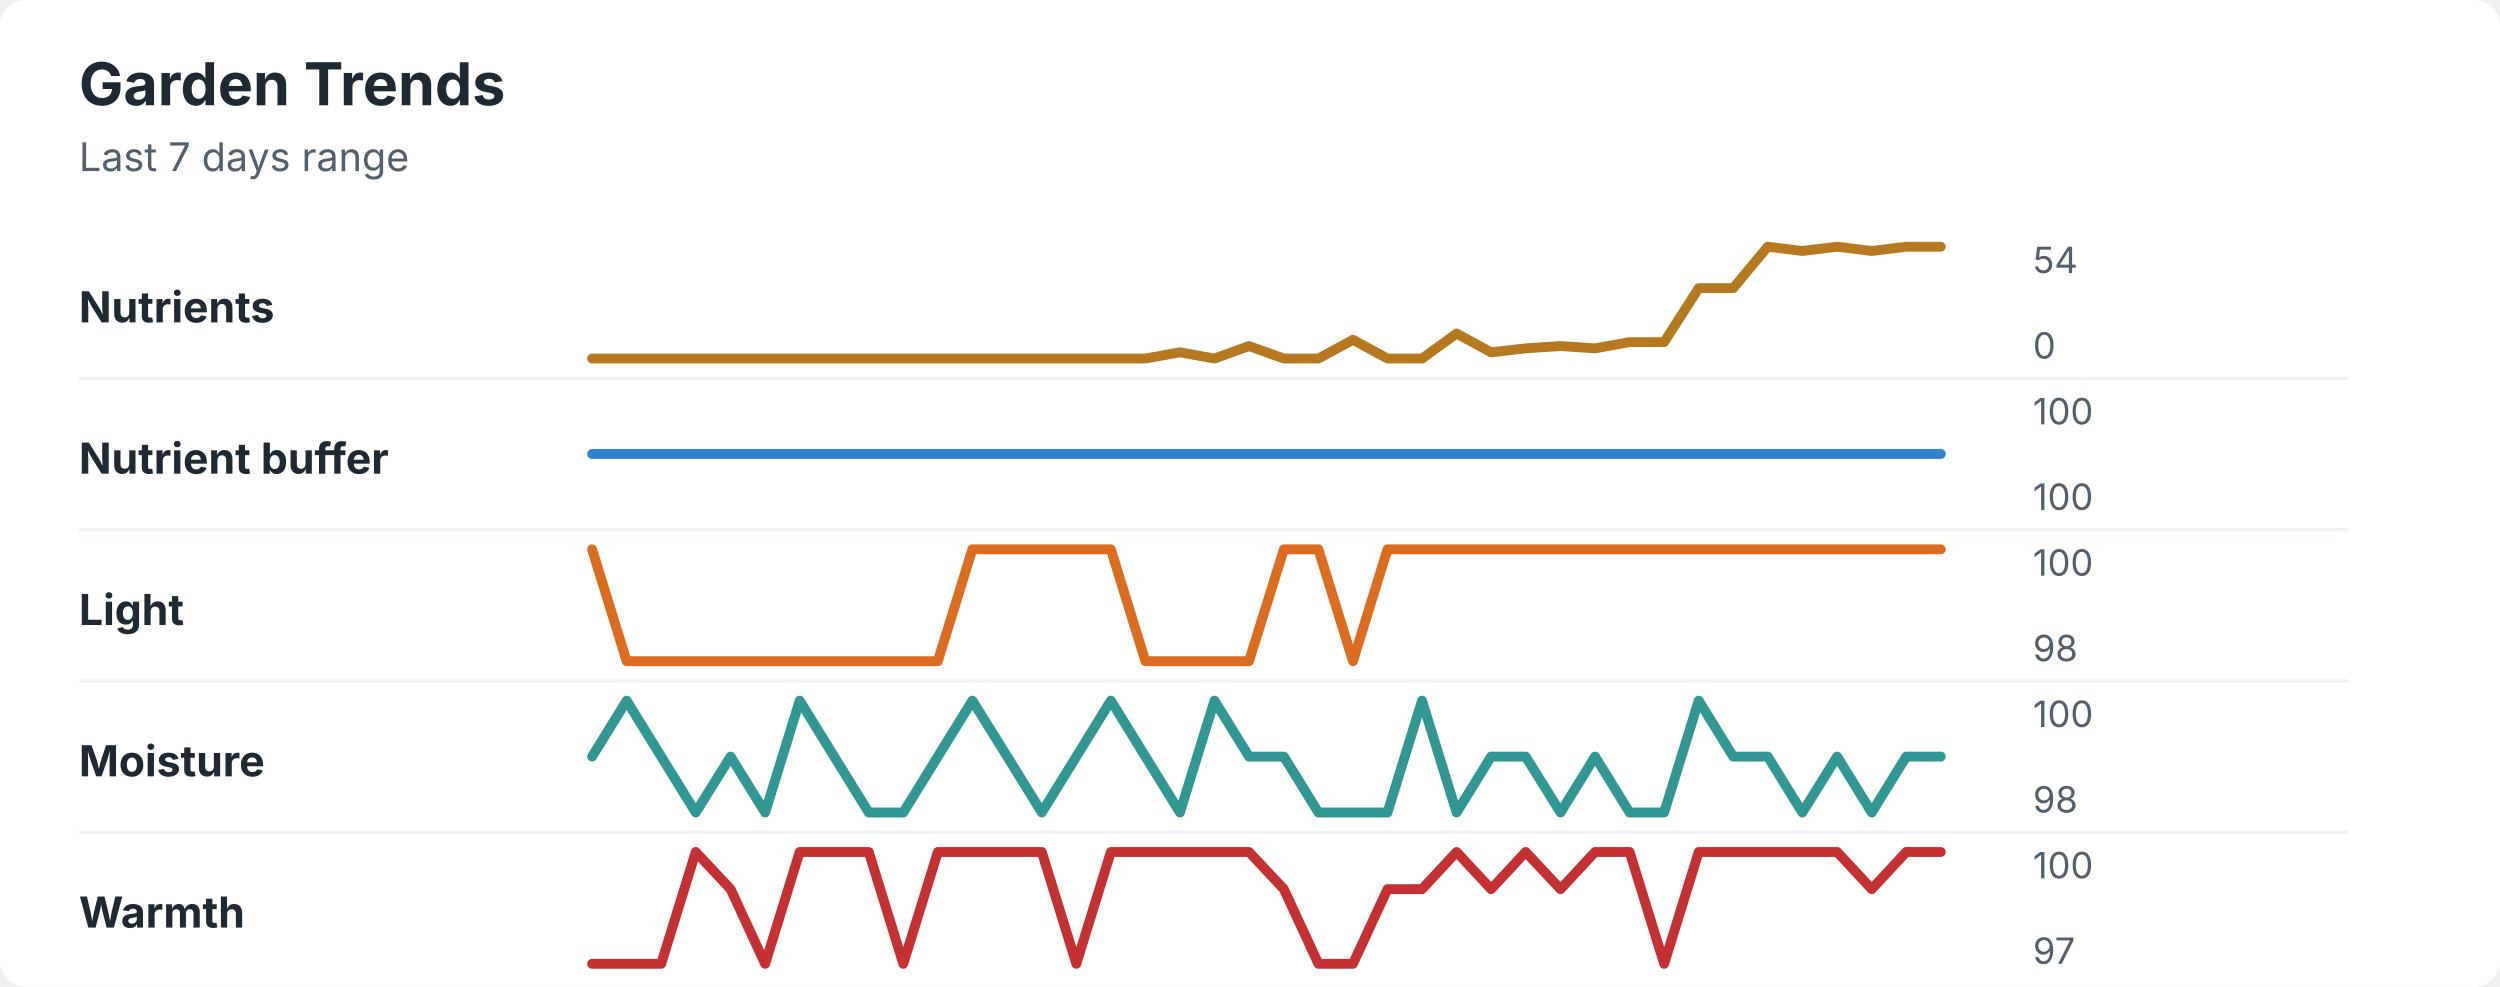
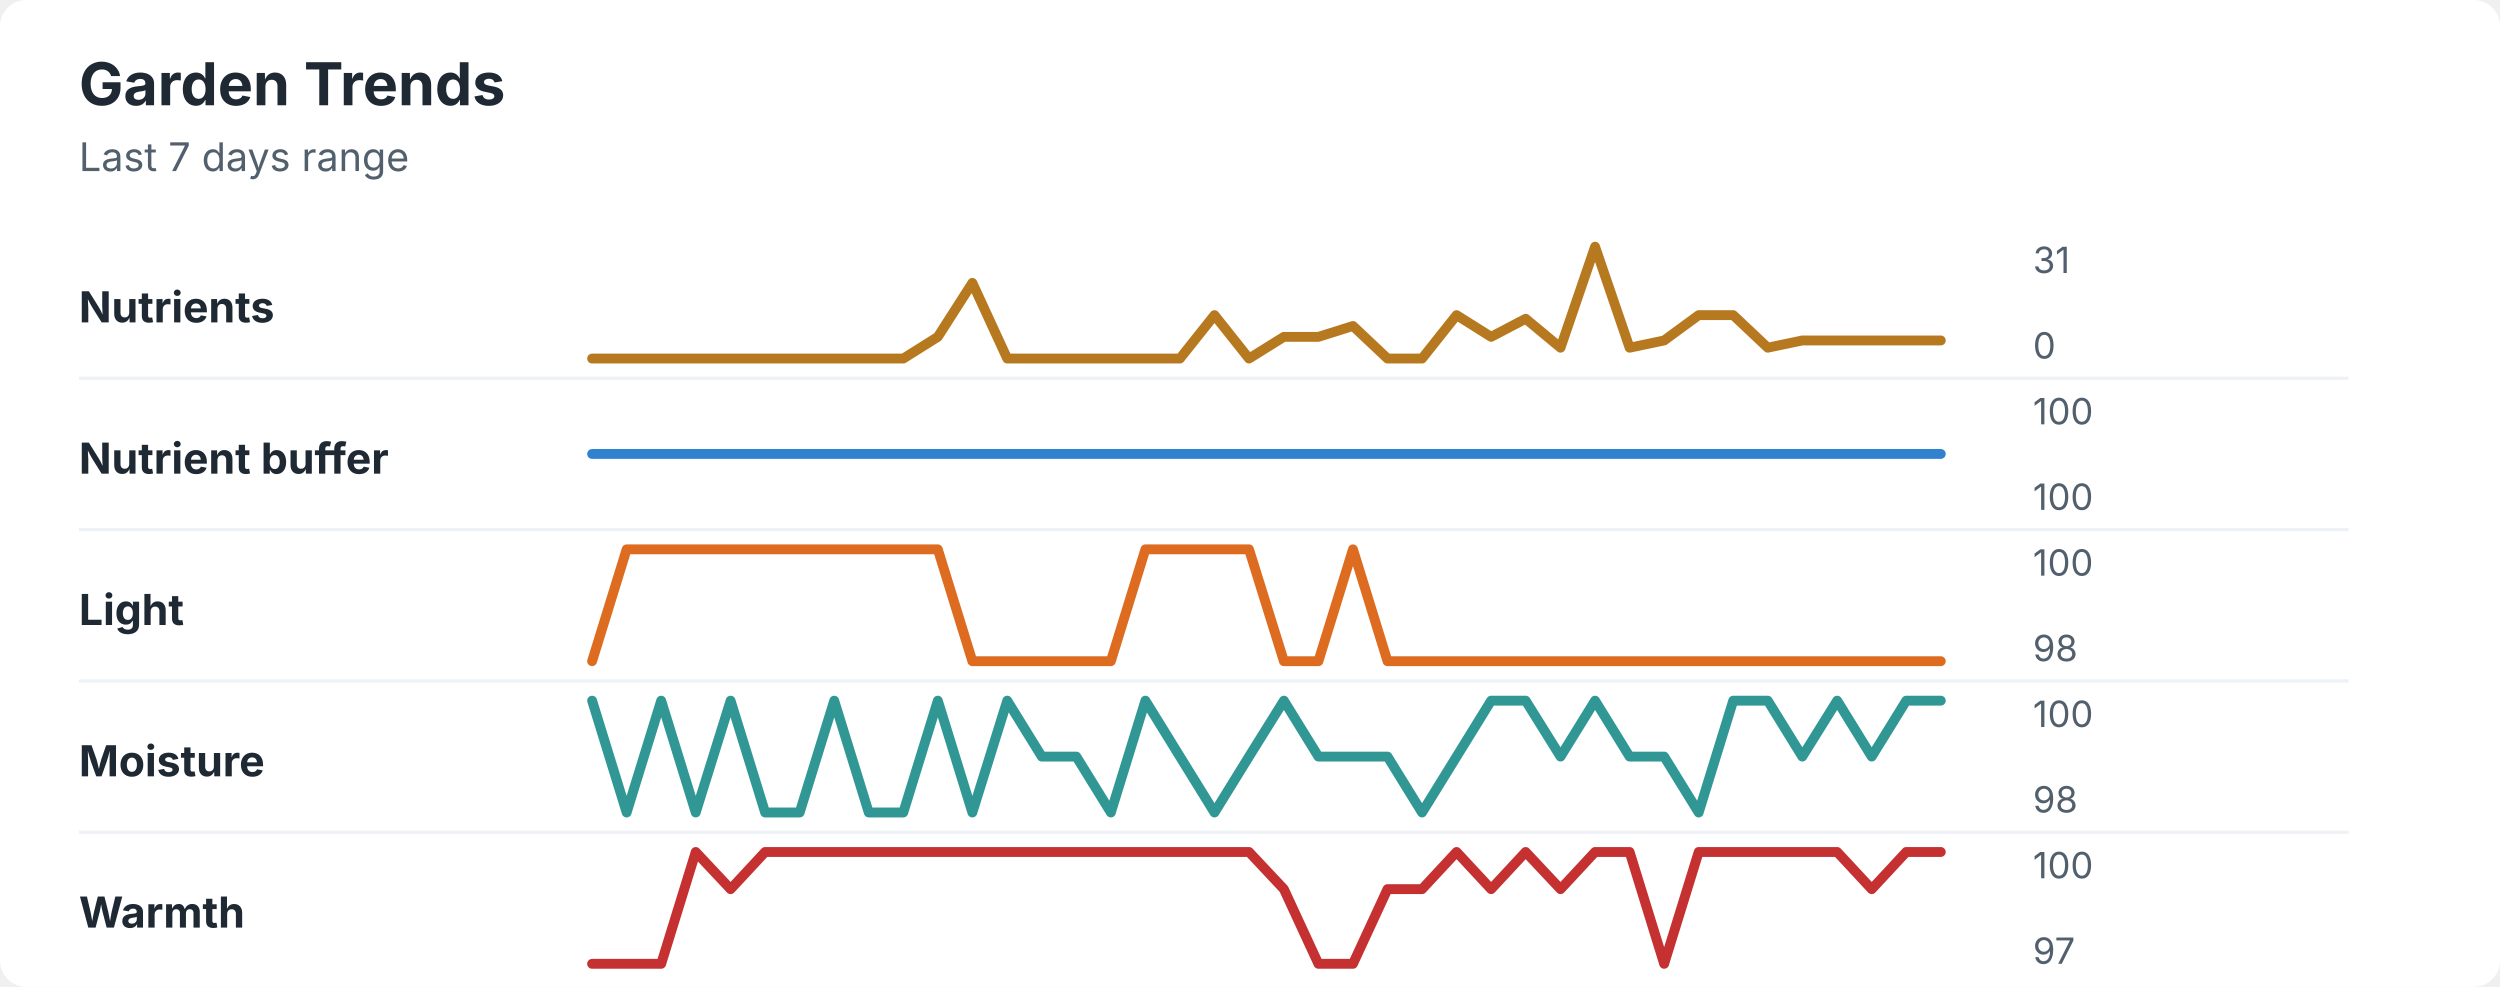
<svg xmlns="http://www.w3.org/2000/svg" width="760" height="300" viewBox="0 0 760 300" role="img" aria-labelledby="title desc">
  <rect width="760" height="300" rx="8" fill="#ffffff" />
  <style>
    text { font-family: -apple-system, BlinkMacSystemFont, "Segoe UI", sans-serif; }
    .title { font-size: 18px; font-weight: 700; fill: #1f2933; }
    .subtitle { font-size: 12px; fill: #52606d; }
    .label { font-size: 13px; font-weight: 650; fill: #1f2933; }
    .axis-value { font-size: 11px; fill: #52606d; }
    .separator { stroke: #eef2f7; stroke-width: 1; }
  </style>
  <text x="24" y="32" class="title">Garden Trends</text>
  <text x="24" y="52" class="subtitle">Last 7 days range</text>
  <text x="24" y="98" class="label">Nutrients</text>
-   <polyline points="180.0,109.0 190.5,109.0 201.0,109.0 211.5,109.0 222.1,109.0 232.6,109.0 243.1,109.0 253.6,109.0 264.1,109.0 274.6,109.0 285.1,109.0 295.6,109.0 306.2,109.0 316.7,109.0 327.2,109.0 337.7,109.0 348.2,109.0 358.7,107.1 369.2,109.0 379.7,105.2 390.3,109.0 400.8,109.0 411.3,103.3 421.8,109.0 432.3,109.0 442.8,101.4 453.3,107.1 463.8,105.9 474.4,105.2 484.9,105.9 495.4,104.0 505.9,104.0 516.4,87.6 526.9,87.6 537.4,75.0 547.9,76.3 558.5,75.0 569.0,76.3 579.5,75.0 590.0,75.0 " fill="none" stroke="#b7791f" stroke-width="3" stroke-linecap="round" stroke-linejoin="round" />
-   <text x="618" y="83" class="axis-value">54</text>
+   <polyline points="180.0,109.0 190.5,109.0 201.0,109.0 211.5,109.0 222.1,109.0 232.6,109.0 243.1,109.0 253.6,109.0 264.1,109.0 274.6,109.0 285.1,102.4 295.6,86.0 306.2,109.0 316.7,109.0 327.2,109.0 337.7,109.0 348.2,109.0 358.7,109.0 369.2,95.8 379.7,109.0 390.3,102.4 400.8,102.4 411.3,99.1 421.8,109.0 432.3,109.0 442.8,95.8 453.3,102.4 463.8,96.9 474.4,105.7 484.9,75.0 495.4,105.7 505.9,103.5 516.4,95.8 526.9,95.8 537.4,105.7 547.9,103.5 558.5,103.5 569.0,103.5 579.5,103.5 590.0,103.5 " fill="none" stroke="#b7791f" stroke-width="3" stroke-linecap="round" stroke-linejoin="round" />
+   <text x="618" y="83" class="axis-value">31</text>
  <text x="618" y="109" class="axis-value">0</text>
  <line x1="24" y1="115.0" x2="714" y2="115.0" class="separator" />
  <text x="24" y="144" class="label">Nutrient buffer</text>
  <polyline points="180.0,138.0 190.5,138.0 201.0,138.0 211.5,138.0 222.1,138.0 232.6,138.0 243.1,138.0 253.6,138.0 264.1,138.0 274.6,138.0 285.1,138.0 295.6,138.0 306.2,138.0 316.7,138.0 327.2,138.0 337.7,138.0 348.2,138.0 358.7,138.0 369.2,138.0 379.7,138.0 390.3,138.0 400.8,138.0 411.3,138.0 421.8,138.0 432.3,138.0 442.8,138.0 453.3,138.0 463.8,138.0 474.4,138.0 484.9,138.0 495.4,138.0 505.9,138.0 516.4,138.0 526.9,138.0 537.4,138.0 547.9,138.0 558.5,138.0 569.0,138.0 579.5,138.0 590.0,138.0 " fill="none" stroke="#3182ce" stroke-width="3" stroke-linecap="round" stroke-linejoin="round" />
  <text x="618" y="129" class="axis-value">100</text>
  <text x="618" y="155" class="axis-value">100</text>
  <line x1="24" y1="161.0" x2="714" y2="161.0" class="separator" />
  <text x="24" y="190" class="label">Light</text>
-   <polyline points="180.0,167.0 190.5,201.0 201.0,201.0 211.5,201.0 222.1,201.0 232.6,201.0 243.1,201.0 253.6,201.0 264.1,201.0 274.6,201.0 285.1,201.0 295.6,167.0 306.2,167.0 316.7,167.0 327.2,167.0 337.7,167.0 348.2,201.0 358.7,201.0 369.2,201.0 379.7,201.0 390.3,167.0 400.8,167.0 411.3,201.0 421.8,167.0 432.3,167.0 442.8,167.0 453.3,167.0 463.8,167.0 474.4,167.0 484.9,167.0 495.4,167.0 505.9,167.0 516.4,167.0 526.9,167.0 537.4,167.0 547.9,167.0 558.5,167.0 569.0,167.0 579.5,167.0 590.0,167.0 " fill="none" stroke="#dd6b20" stroke-width="3" stroke-linecap="round" stroke-linejoin="round" />
+   <polyline points="180.0,201.0 190.5,167.0 201.0,167.0 211.5,167.0 222.1,167.0 232.6,167.0 243.1,167.0 253.6,167.0 264.1,167.0 274.6,167.0 285.1,167.0 295.6,201.0 306.2,201.0 316.7,201.0 327.2,201.0 337.7,201.0 348.2,167.0 358.7,167.0 369.2,167.0 379.7,167.0 390.3,201.0 400.8,201.0 411.3,167.0 421.8,201.0 432.3,201.0 442.8,201.0 453.3,201.0 463.8,201.0 474.4,201.0 484.9,201.0 495.4,201.0 505.9,201.0 516.4,201.0 526.9,201.0 537.4,201.0 547.9,201.0 558.5,201.0 569.0,201.0 579.5,201.0 590.0,201.0 " fill="none" stroke="#dd6b20" stroke-width="3" stroke-linecap="round" stroke-linejoin="round" />
  <text x="618" y="175" class="axis-value">100</text>
  <text x="618" y="201" class="axis-value">98</text>
  <line x1="24" y1="207.0" x2="714" y2="207.0" class="separator" />
  <text x="24" y="236" class="label">Moisture</text>
-   <polyline points="180.0,230.0 190.5,213.0 201.0,230.0 211.5,247.0 222.1,230.0 232.6,247.0 243.1,213.0 253.6,230.0 264.1,247.0 274.6,247.0 285.1,230.0 295.6,213.0 306.2,230.0 316.7,247.0 327.2,230.0 337.7,213.0 348.2,230.0 358.7,247.0 369.2,213.0 379.7,230.0 390.3,230.0 400.8,247.0 411.3,247.0 421.8,247.0 432.3,213.0 442.8,247.0 453.3,230.0 463.8,230.0 474.4,247.0 484.9,230.0 495.4,247.0 505.9,247.0 516.4,213.0 526.9,230.0 537.4,230.0 547.9,247.0 558.5,230.0 569.0,247.0 579.5,230.0 590.0,230.0 " fill="none" stroke="#319795" stroke-width="3" stroke-linecap="round" stroke-linejoin="round" />
+   <polyline points="180.0,213.0 190.5,247.0 201.0,213.0 211.5,247.0 222.1,213.0 232.6,247.0 243.1,247.0 253.6,213.0 264.1,247.0 274.6,247.0 285.1,213.0 295.6,247.0 306.2,213.0 316.7,230.0 327.2,230.0 337.7,247.0 348.2,213.0 358.7,230.0 369.2,247.0 379.7,230.0 390.3,213.0 400.8,230.0 411.3,230.0 421.8,230.0 432.3,247.0 442.8,230.0 453.3,213.0 463.8,213.0 474.4,230.0 484.9,213.0 495.4,230.0 505.9,230.0 516.4,247.0 526.9,213.0 537.4,213.0 547.9,230.0 558.5,213.0 569.0,230.0 579.5,213.0 590.0,213.0 " fill="none" stroke="#319795" stroke-width="3" stroke-linecap="round" stroke-linejoin="round" />
  <text x="618" y="221" class="axis-value">100</text>
  <text x="618" y="247" class="axis-value">98</text>
  <line x1="24" y1="253.0" x2="714" y2="253.0" class="separator" />
  <text x="24" y="282" class="label">Warmth</text>
-   <polyline points="180.0,293.0 190.5,293.0 201.0,293.0 211.5,259.0 222.1,270.3 232.6,293.0 243.1,259.0 253.6,259.0 264.1,259.0 274.6,293.0 285.1,259.0 295.6,259.0 306.2,259.0 316.7,259.0 327.2,293.0 337.7,259.0 348.2,259.0 358.7,259.0 369.2,259.0 379.7,259.0 390.3,270.3 400.8,293.0 411.3,293.0 421.8,270.3 432.3,270.3 442.8,259.0 453.3,270.3 463.8,259.0 474.4,270.3 484.9,259.0 495.4,259.0 505.9,293.0 516.4,259.0 526.9,259.0 537.4,259.0 547.9,259.0 558.5,259.0 569.0,270.3 579.5,259.0 590.0,259.0 " fill="none" stroke="#c53030" stroke-width="3" stroke-linecap="round" stroke-linejoin="round" />
+   <polyline points="180.0,293.0 190.5,293.0 201.0,293.0 211.5,259.0 222.1,270.3 232.6,259.0 243.1,259.0 253.6,259.0 264.1,259.0 274.6,259.0 285.1,259.0 295.6,259.0 306.2,259.0 316.7,259.0 327.2,259.0 337.7,259.0 348.2,259.0 358.7,259.0 369.2,259.0 379.7,259.0 390.3,270.3 400.8,293.0 411.3,293.0 421.8,270.3 432.3,270.3 442.8,259.0 453.3,270.3 463.8,259.0 474.4,270.3 484.9,259.0 495.4,259.0 505.9,293.0 516.4,259.0 526.9,259.0 537.4,259.0 547.9,259.0 558.5,259.0 569.0,270.3 579.5,259.0 590.0,259.0 " fill="none" stroke="#c53030" stroke-width="3" stroke-linecap="round" stroke-linejoin="round" />
  <text x="618" y="267" class="axis-value">100</text>
  <text x="618" y="293" class="axis-value">97</text>
</svg>
